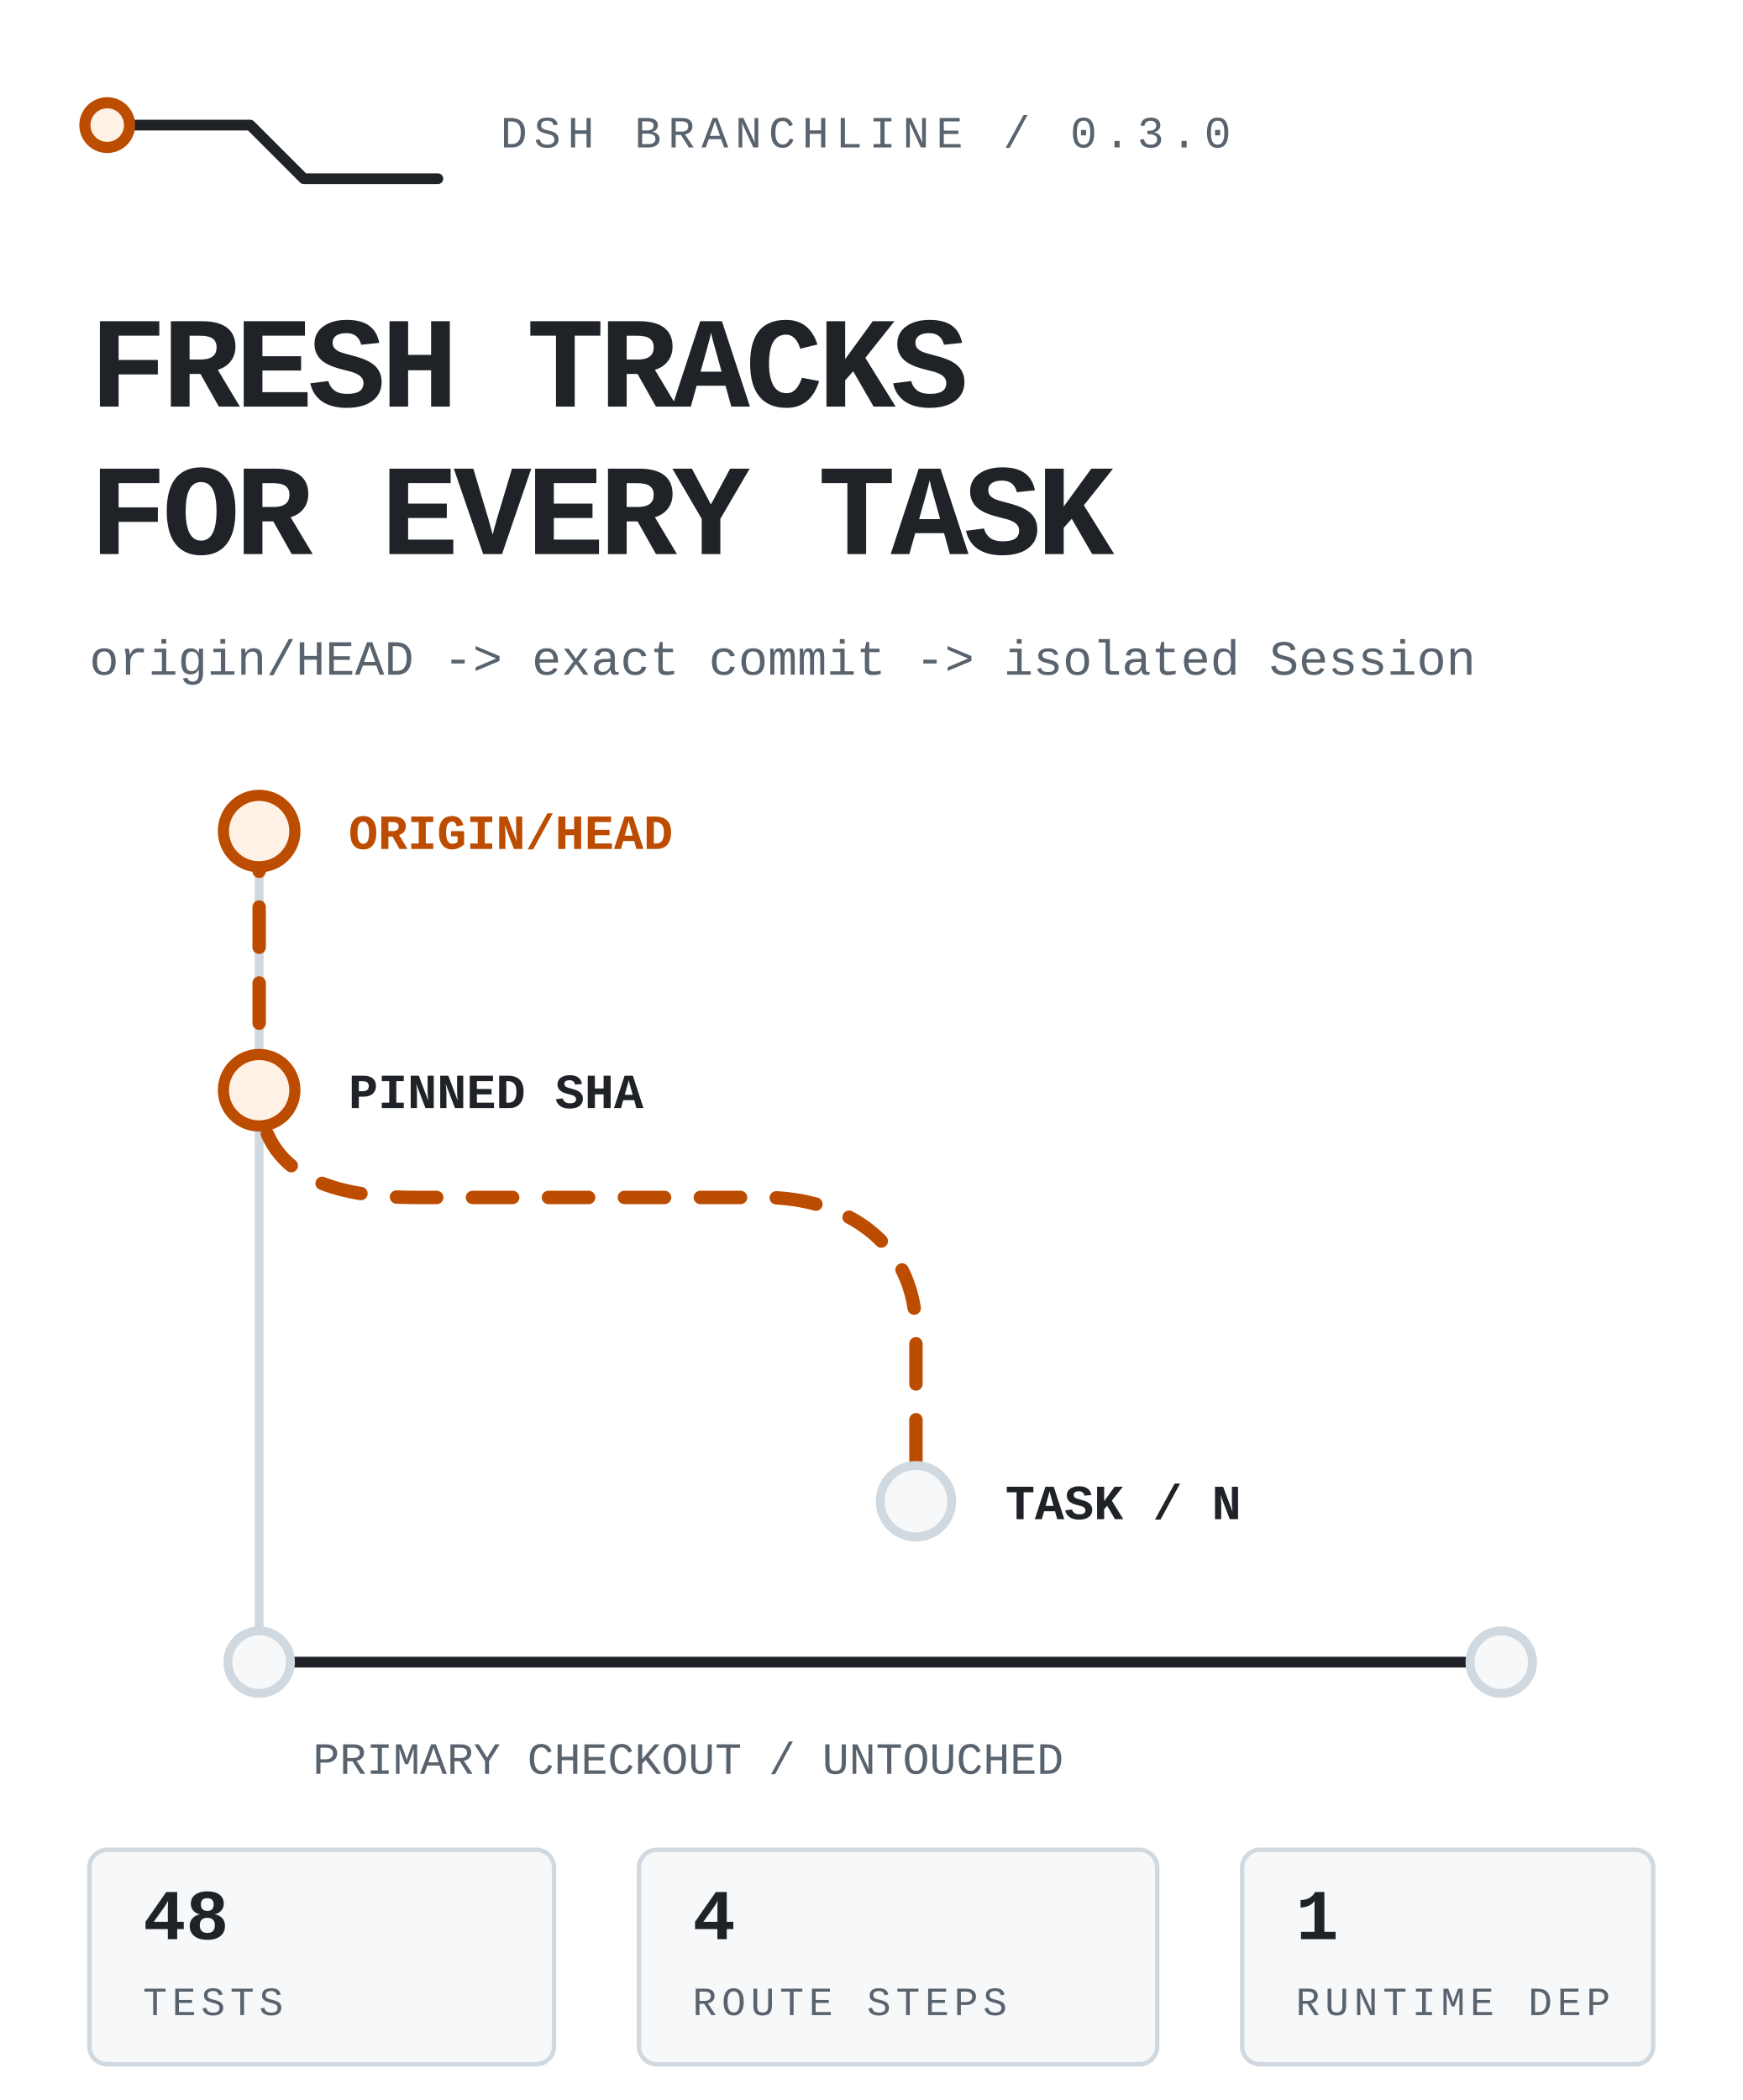
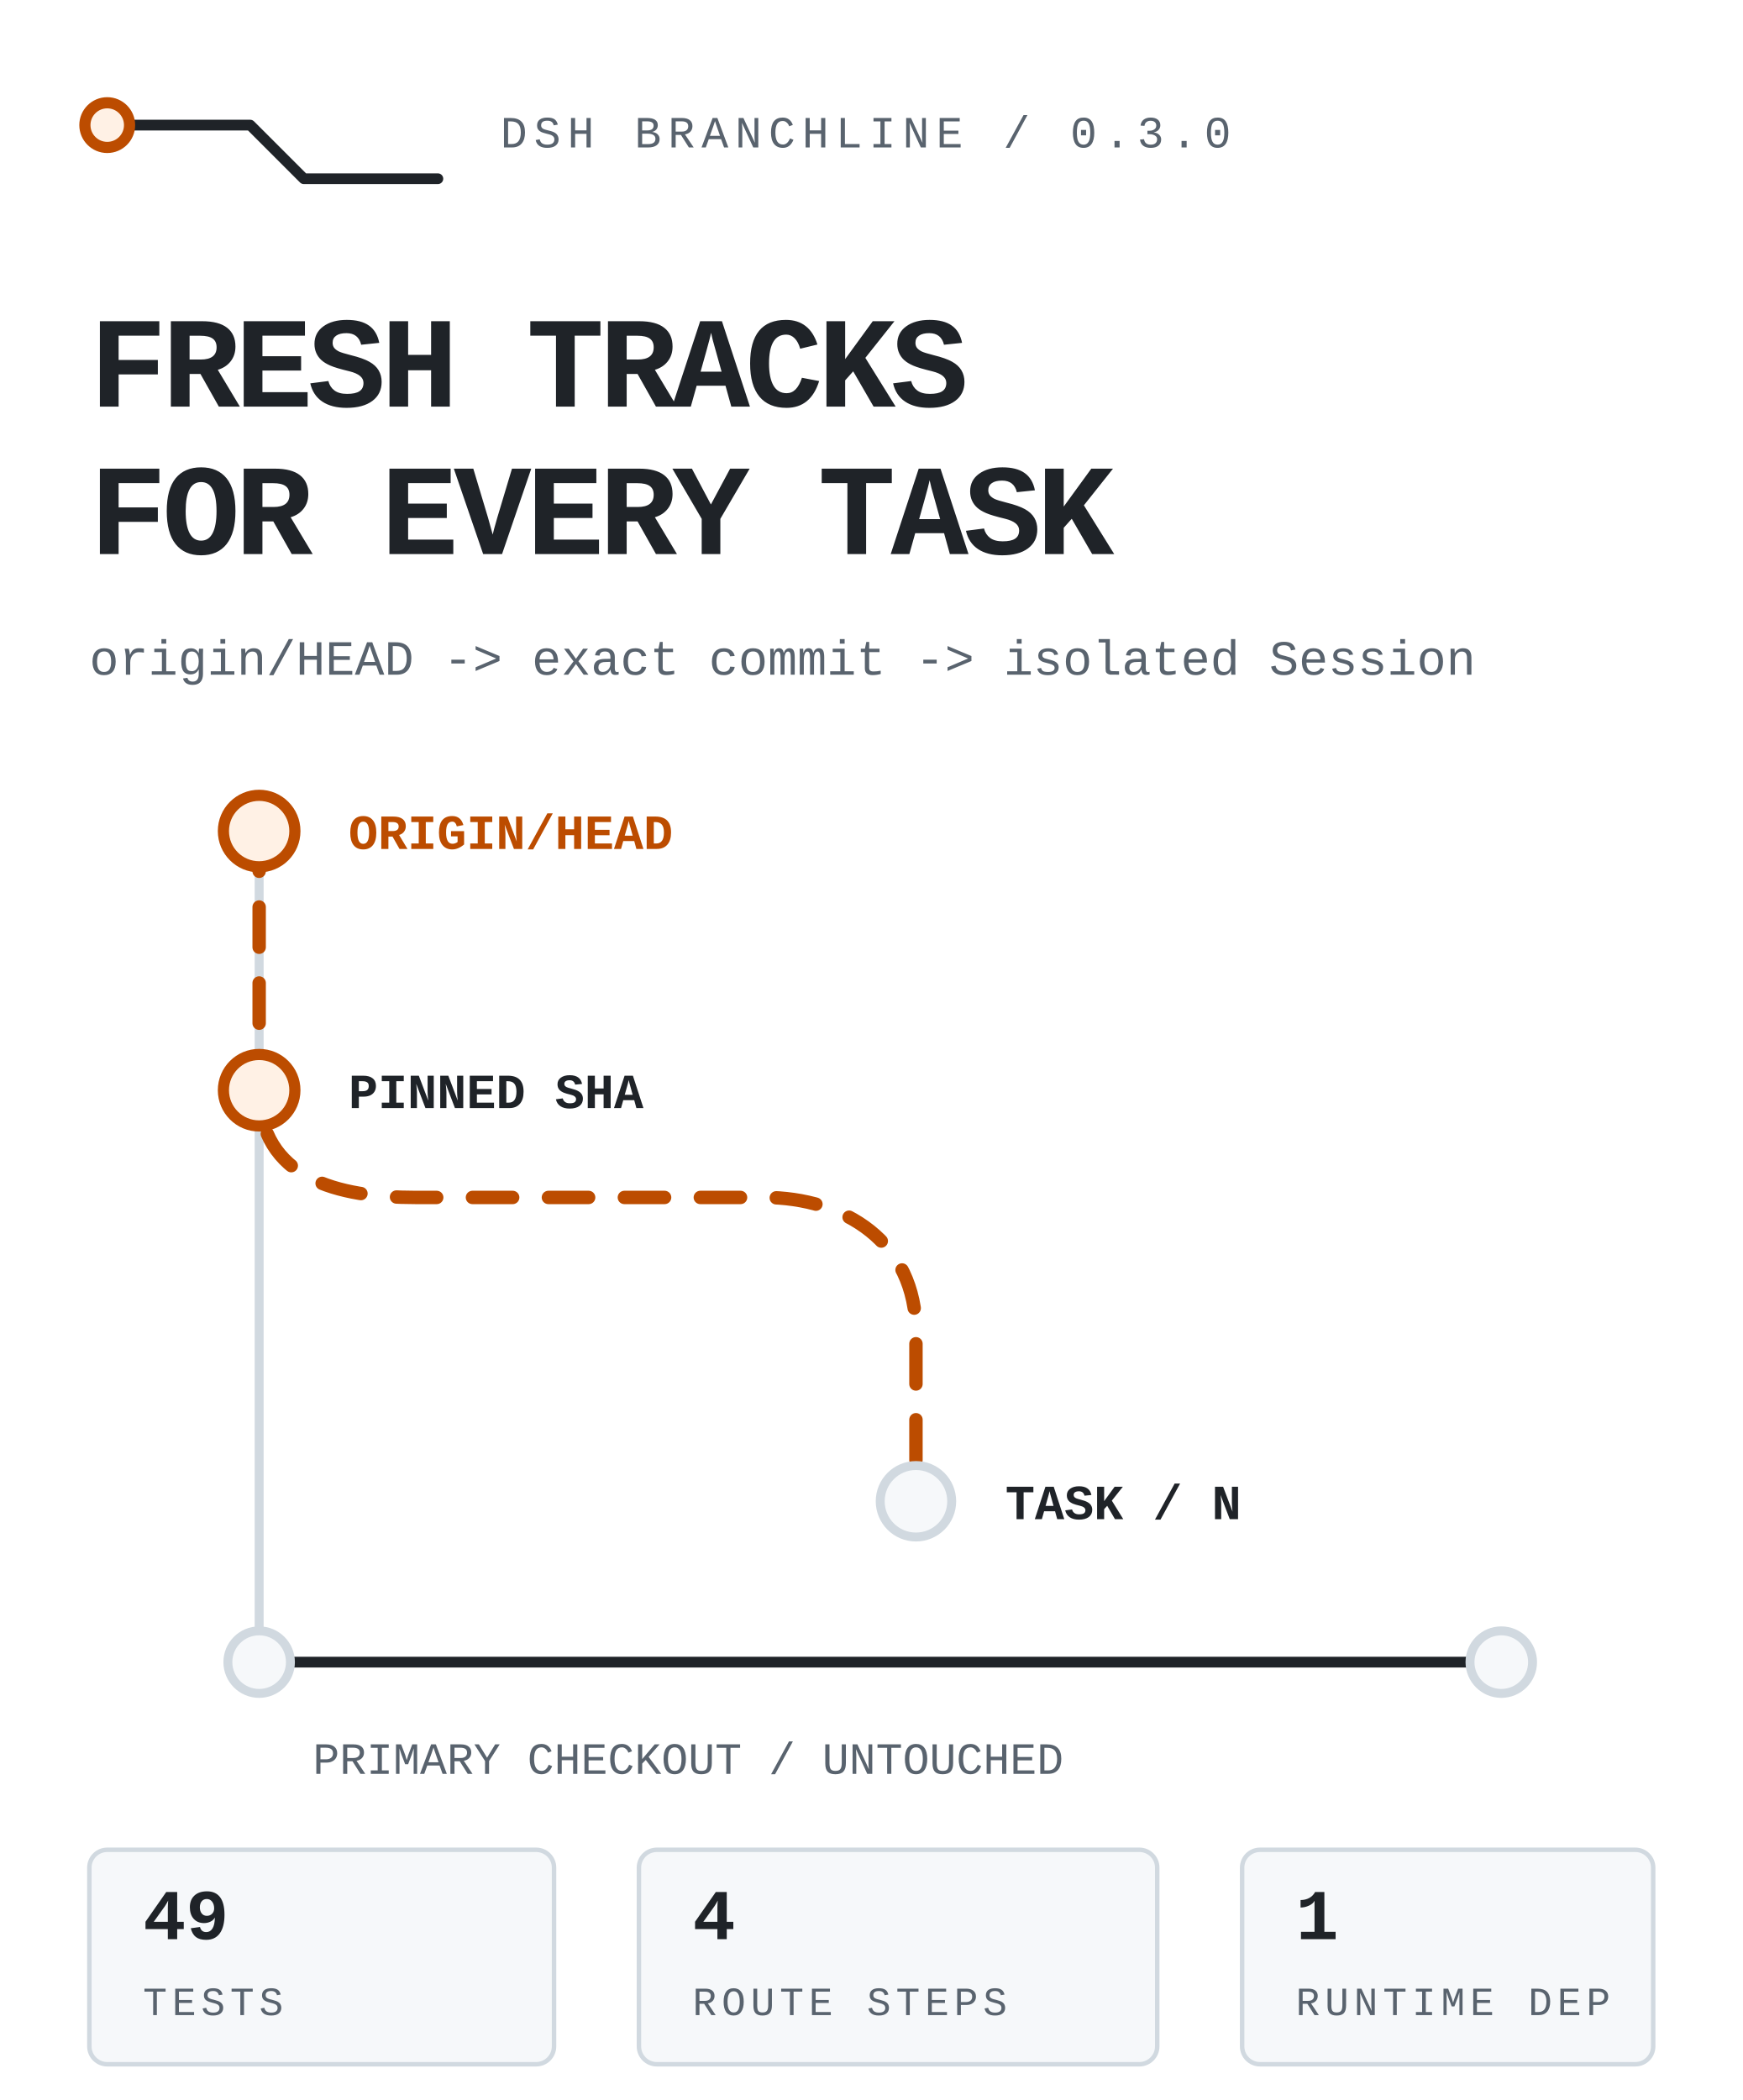
<svg xmlns="http://www.w3.org/2000/svg" viewBox="0 0 390 470" width="390" height="470" role="img" aria-label="DSH Branchline routes the latest remote default branch into an isolated DSH task while the primary checkout stays untouched.">
  <style>
text{font-family:ui-monospace,'SF Mono','Cascadia Mono',Menlo,Consolas,'Liberation Mono',monospace;fill:#1f2328}
.mute{fill:#59636e}.accent{fill:#bc4c00}
.rail{fill:none;stroke:#d1d9e0;stroke-width:2;stroke-linecap:round;stroke-linejoin:round}
.rail-strong{fill:none;stroke:#1f2328;stroke-width:2.4;stroke-linecap:round;stroke-linejoin:round}
.route{fill:none;stroke:#bc4c00;stroke-width:3;stroke-linecap:round;stroke-linejoin:round;stroke-dasharray:9 8;animation:flow 4.8s linear infinite}
.node{fill:#f6f8fa;stroke:#d1d9e0;stroke-width:2}.node-live{fill:#fff1e5;stroke:#bc4c00;stroke-width:2.5;animation:pulse 2.4s ease-in-out infinite}
.tag{fill:#f6f8fa;stroke:#d1d9e0}.tag-live{fill:#fff1e5;stroke:#bc4c00}
@keyframes flow{to{stroke-dashoffset:-68}}@keyframes pulse{0%,100%{opacity:.62}50%{opacity:1}}
@media(prefers-reduced-motion:reduce){*{animation:none!important}.route{stroke-dashoffset:0}.node-live{opacity:1}}
</style>
  <path class="rail-strong" d="M24 28h32l12 12h30" />
  <circle class="node-live" cx="24" cy="28" r="5" />
  <text class="mute" x="112" y="33" font-size="10" letter-spacing="1.5">DSH BRANCHLINE / 0.3.0</text>
  <text x="20" y="91" font-size="29" font-weight="800" letter-spacing="-1.1">FRESH TRACKS</text>
  <text x="20" y="124" font-size="29" font-weight="800" letter-spacing="-1.1">FOR EVERY TASK</text>
  <text class="mute" x="20" y="151" font-size="11">origin/HEAD -&gt; exact commit -&gt; isolated Session</text>
  <path class="rail" d="M58 186v186" />
  <path class="route" d="M58 186v58c0 20 18 24 35 24h78c18 0 34 10 34 30v38" />
  <circle class="node-live" cx="58" cy="186" r="8" />
  <circle class="node-live" cx="58" cy="244" r="8" />
  <circle class="node" cx="205" cy="336" r="8" />
  <text class="accent" x="78" y="190" font-size="11" font-weight="700">ORIGIN/HEAD</text>
  <text x="78" y="248" font-size="11" font-weight="700">PINNED SHA</text>
  <text x="225" y="340" font-size="11" font-weight="700">TASK / N</text>
  <path class="rail-strong" d="M58 372h278" />
  <circle class="node" cx="58" cy="372" r="7" />
  <circle class="node" cx="336" cy="372" r="7" />
  <text class="mute" x="70" y="397" font-size="10">PRIMARY CHECKOUT / UNTOUCHED</text>
  <rect class="tag" x="20" y="414" width="104" height="48" rx="4" />
-   <text x="32" y="434" font-size="16" font-weight="700">48</text>
+   <text x="32" y="434" font-size="16" font-weight="700">49</text>
  <text class="mute" x="32" y="451" font-size="9" letter-spacing="1.1">TESTS</text>
  <rect class="tag" x="143" y="414" width="116" height="48" rx="4" />
  <text x="155" y="434" font-size="16" font-weight="700">4</text>
  <text class="mute" x="155" y="451" font-size="9" letter-spacing="1.1">ROUTE STEPS</text>
  <rect class="tag" x="278" y="414" width="92" height="48" rx="4" />
  <text x="290" y="434" font-size="16" font-weight="700">1</text>
  <text class="mute" x="290" y="451" font-size="9" letter-spacing="1.1">RUNTIME DEP</text>
</svg>
